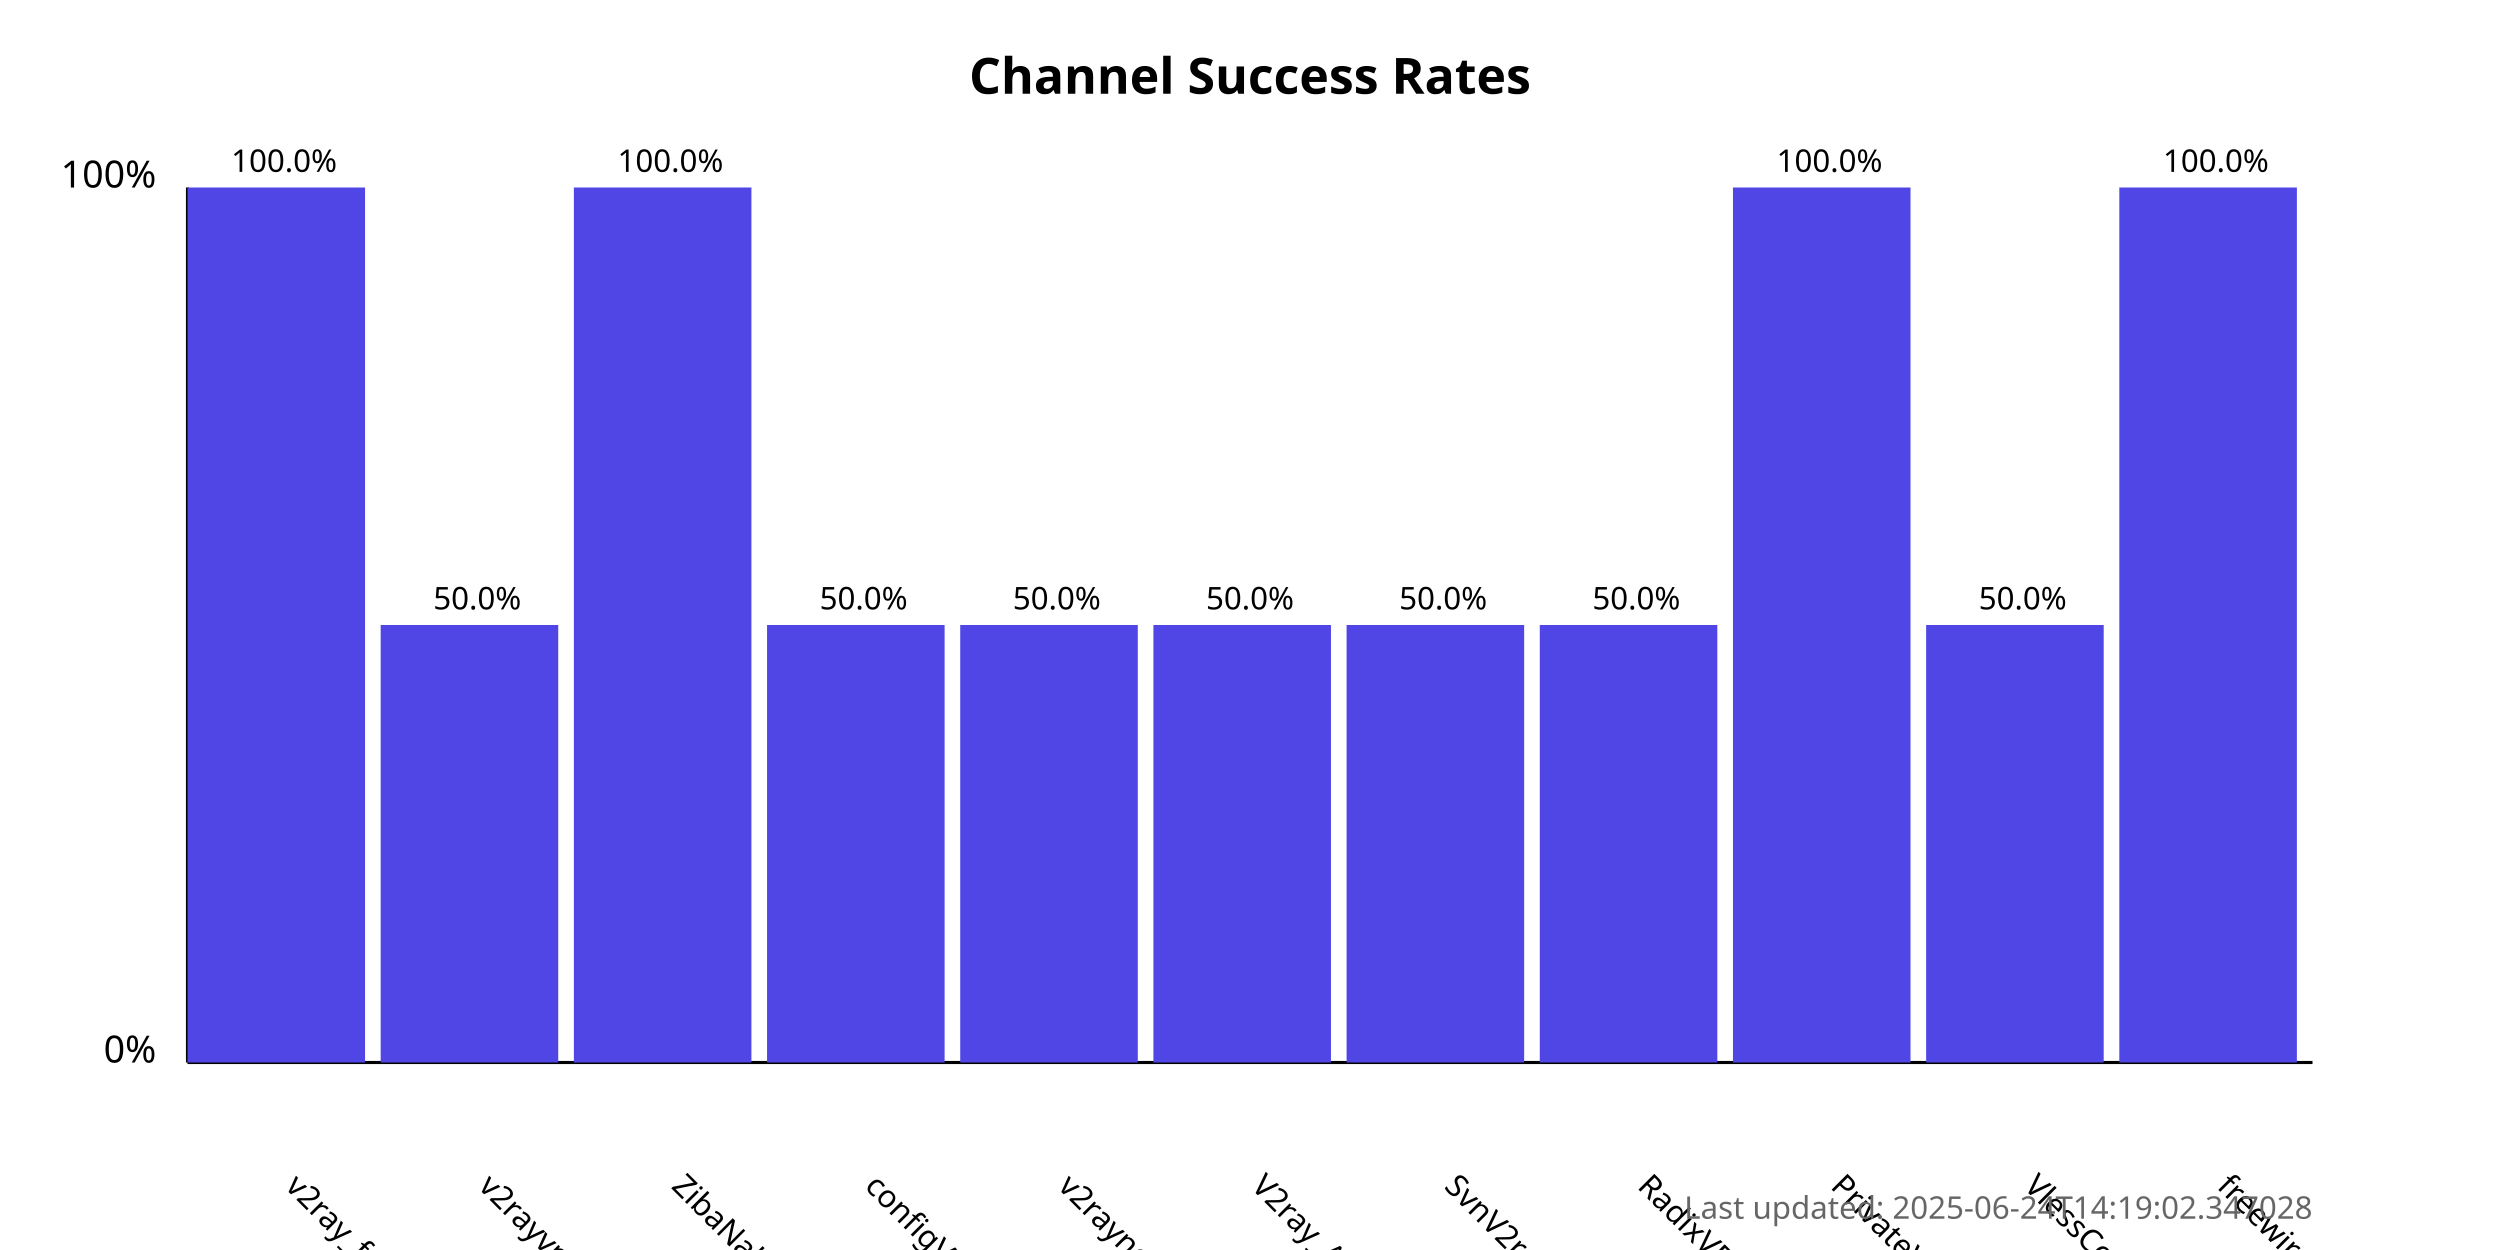
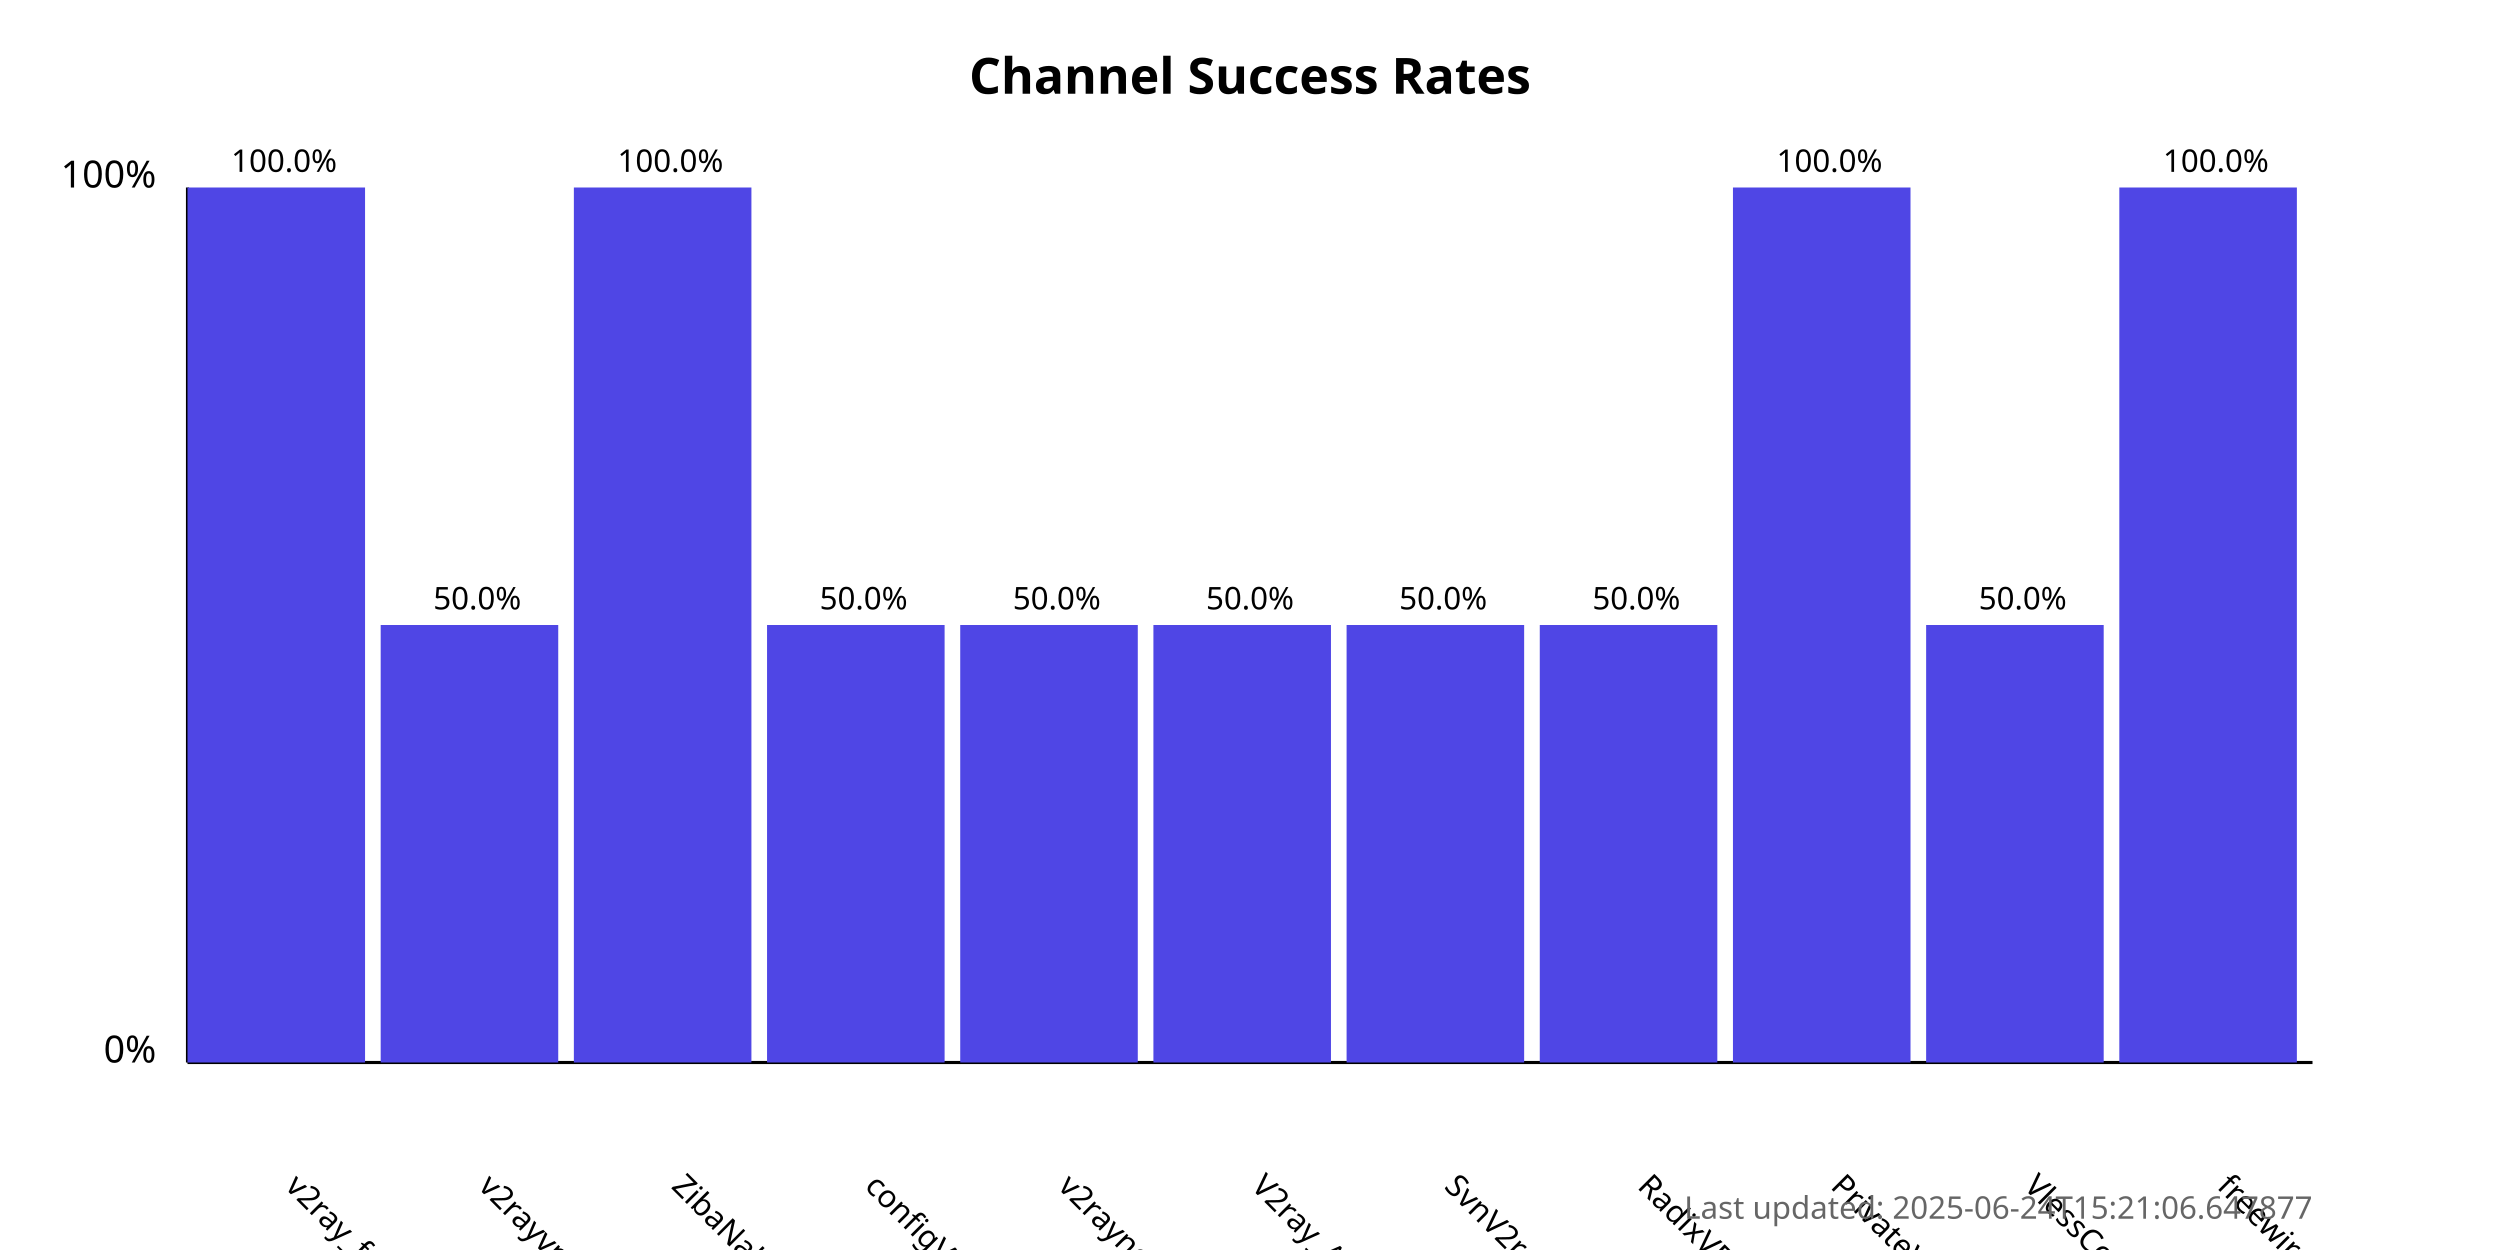
<svg xmlns="http://www.w3.org/2000/svg" width="800" height="400">
  <style>
            .chart-title { font: bold 16px sans-serif; }
            .axis-label { font: 12px sans-serif; }
            .tick-label { font: 10px sans-serif; }
            .bar { fill: #4f46e5; }
            .bar:hover { fill: #6366f1; }
            .timestamp { font: 10px sans-serif; fill: #666; }
        </style>
  <text x="400.0" y="30" text-anchor="middle" class="chart-title">
            Channel Success Rates
        </text>
  <line x1="60" y1="340" x2="60" y2="60" stroke="black" stroke-width="1" />
  <line x1="60" y1="340" x2="740" y2="340" stroke="black" stroke-width="1" />
  <text x="50" y="340" text-anchor="end" class="axis-label">0%</text>
  <text x="50" y="60" text-anchor="end" class="axis-label">100%</text>
  <g>
    <rect x="60" y="60.0" width="56.818" height="280.0" class="bar" />
    <text x="90.909" y="380" transform="rotate(45, 90.90909, 380)" text-anchor="start" class="tick-label">
                v2ray_free_conf
            </text>
    <text x="90.909" y="55.0" text-anchor="middle" class="tick-label">
                100.0%
            </text>
  </g>
  <g>
    <rect x="121.818" y="200.0" width="56.818" height="140.0" class="bar" />
    <text x="152.727" y="380" transform="rotate(45, 152.7273, 380)" text-anchor="start" class="tick-label">
                v2rayvpno
            </text>
    <text x="152.727" y="195.0" text-anchor="middle" class="tick-label">
                50.0%
            </text>
  </g>
  <g>
    <rect x="183.636" y="60.0" width="56.818" height="280.0" class="bar" />
    <text x="214.545" y="380" transform="rotate(45, 214.5455, 380)" text-anchor="start" class="tick-label">
                ZibaNabz
            </text>
    <text x="214.545" y="55.0" text-anchor="middle" class="tick-label">
                100.0%
            </text>
  </g>
  <g>
    <rect x="245.455" y="200.0" width="56.818" height="140.0" class="bar" />
    <text x="276.364" y="380" transform="rotate(45, 276.3636, 380)" text-anchor="start" class="tick-label">
                configV2rayForFree
            </text>
    <text x="276.364" y="195.0" text-anchor="middle" class="tick-label">
                50.0%
            </text>
  </g>
  <g>
    <rect x="307.273" y="200.0" width="56.818" height="140.0" class="bar" />
    <text x="338.182" y="380" transform="rotate(45, 338.1818, 380)" text-anchor="start" class="tick-label">
                v2rayngvpn
            </text>
    <text x="338.182" y="195.0" text-anchor="middle" class="tick-label">
                50.0%
            </text>
  </g>
  <g>
    <rect x="369.091" y="200.0" width="56.818" height="140.0" class="bar" />
    <text x="400.0" y="380" transform="rotate(45, 400.0, 380)" text-anchor="start" class="tick-label">
                V2ray_Alpha
            </text>
    <text x="400.0" y="195.0" text-anchor="middle" class="tick-label">
                50.0%
            </text>
  </g>
  <g>
    <rect x="430.909" y="200.0" width="56.818" height="140.0" class="bar" />
    <text x="461.818" y="380" transform="rotate(45, 461.8182, 380)" text-anchor="start" class="tick-label">
                SvnV2ray
            </text>
    <text x="461.818" y="195.0" text-anchor="middle" class="tick-label">
                50.0%
            </text>
  </g>
  <g>
    <rect x="492.727" y="200.0" width="56.818" height="140.0" class="bar" />
    <text x="523.636" y="380" transform="rotate(45, 523.6364, 380)" text-anchor="start" class="tick-label">
                RadixVPN
            </text>
    <text x="523.636" y="195.0" text-anchor="middle" class="tick-label">
                50.0%
            </text>
  </g>
  <g>
    <rect x="554.545" y="60.0" width="56.818" height="280.0" class="bar" />
    <text x="585.455" y="380" transform="rotate(45, 585.4545, 380)" text-anchor="start" class="tick-label">
                PrivateVPNs
            </text>
    <text x="585.455" y="55.0" text-anchor="middle" class="tick-label">
                100.0%
            </text>
  </g>
  <g>
    <rect x="616.364" y="200.0" width="56.818" height="140.0" class="bar" />
    <text x="647.273" y="380" transform="rotate(45, 647.2727, 380)" text-anchor="start" class="tick-label">
                VlessConfig
            </text>
    <text x="647.273" y="195.0" text-anchor="middle" class="tick-label">
                50.0%
            </text>
  </g>
  <g>
    <rect x="678.182" y="60.0" width="56.818" height="280.0" class="bar" />
    <text x="709.091" y="380" transform="rotate(45, 709.0909, 380)" text-anchor="start" class="tick-label">
                freewireguard
            </text>
    <text x="709.091" y="55.0" text-anchor="middle" class="tick-label">
                100.0%
            </text>
  </g>
  <text x="740" y="390" text-anchor="end" class="timestamp">
-             Last updated: 2025-06-24T14:19:02.347028
+             Last updated: 2025-06-24T15:21:06.647877
        </text>
</svg>
